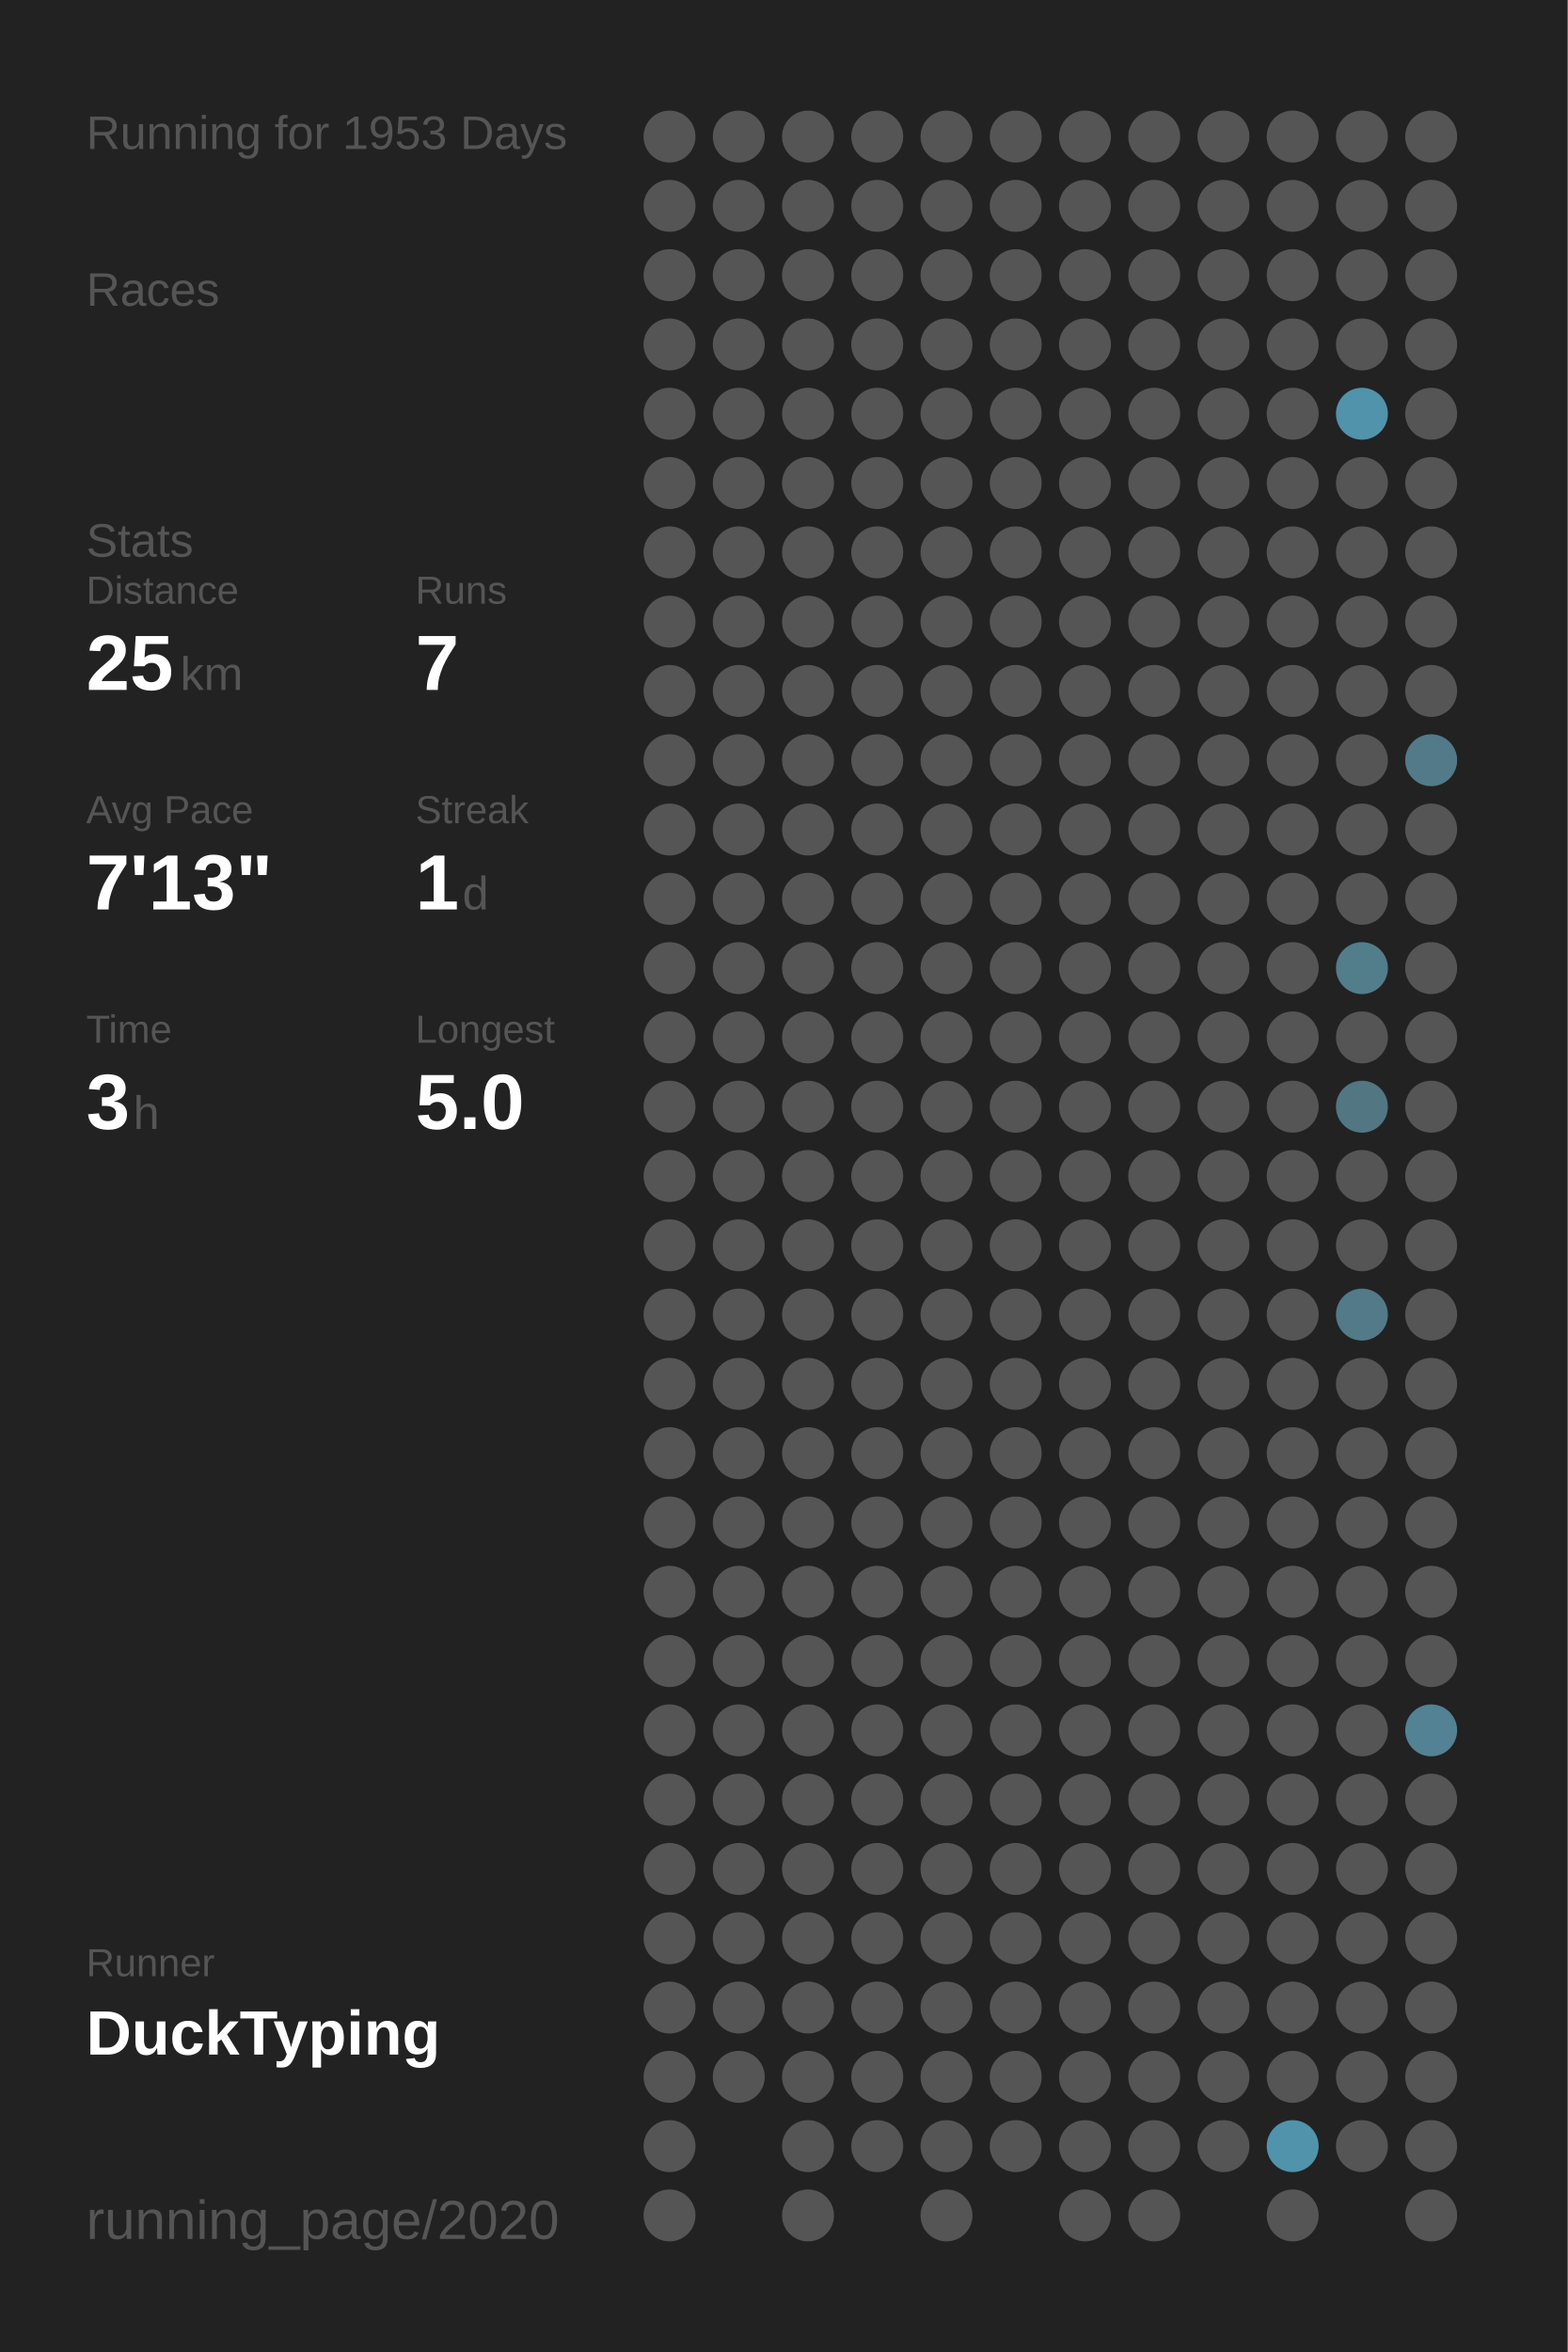
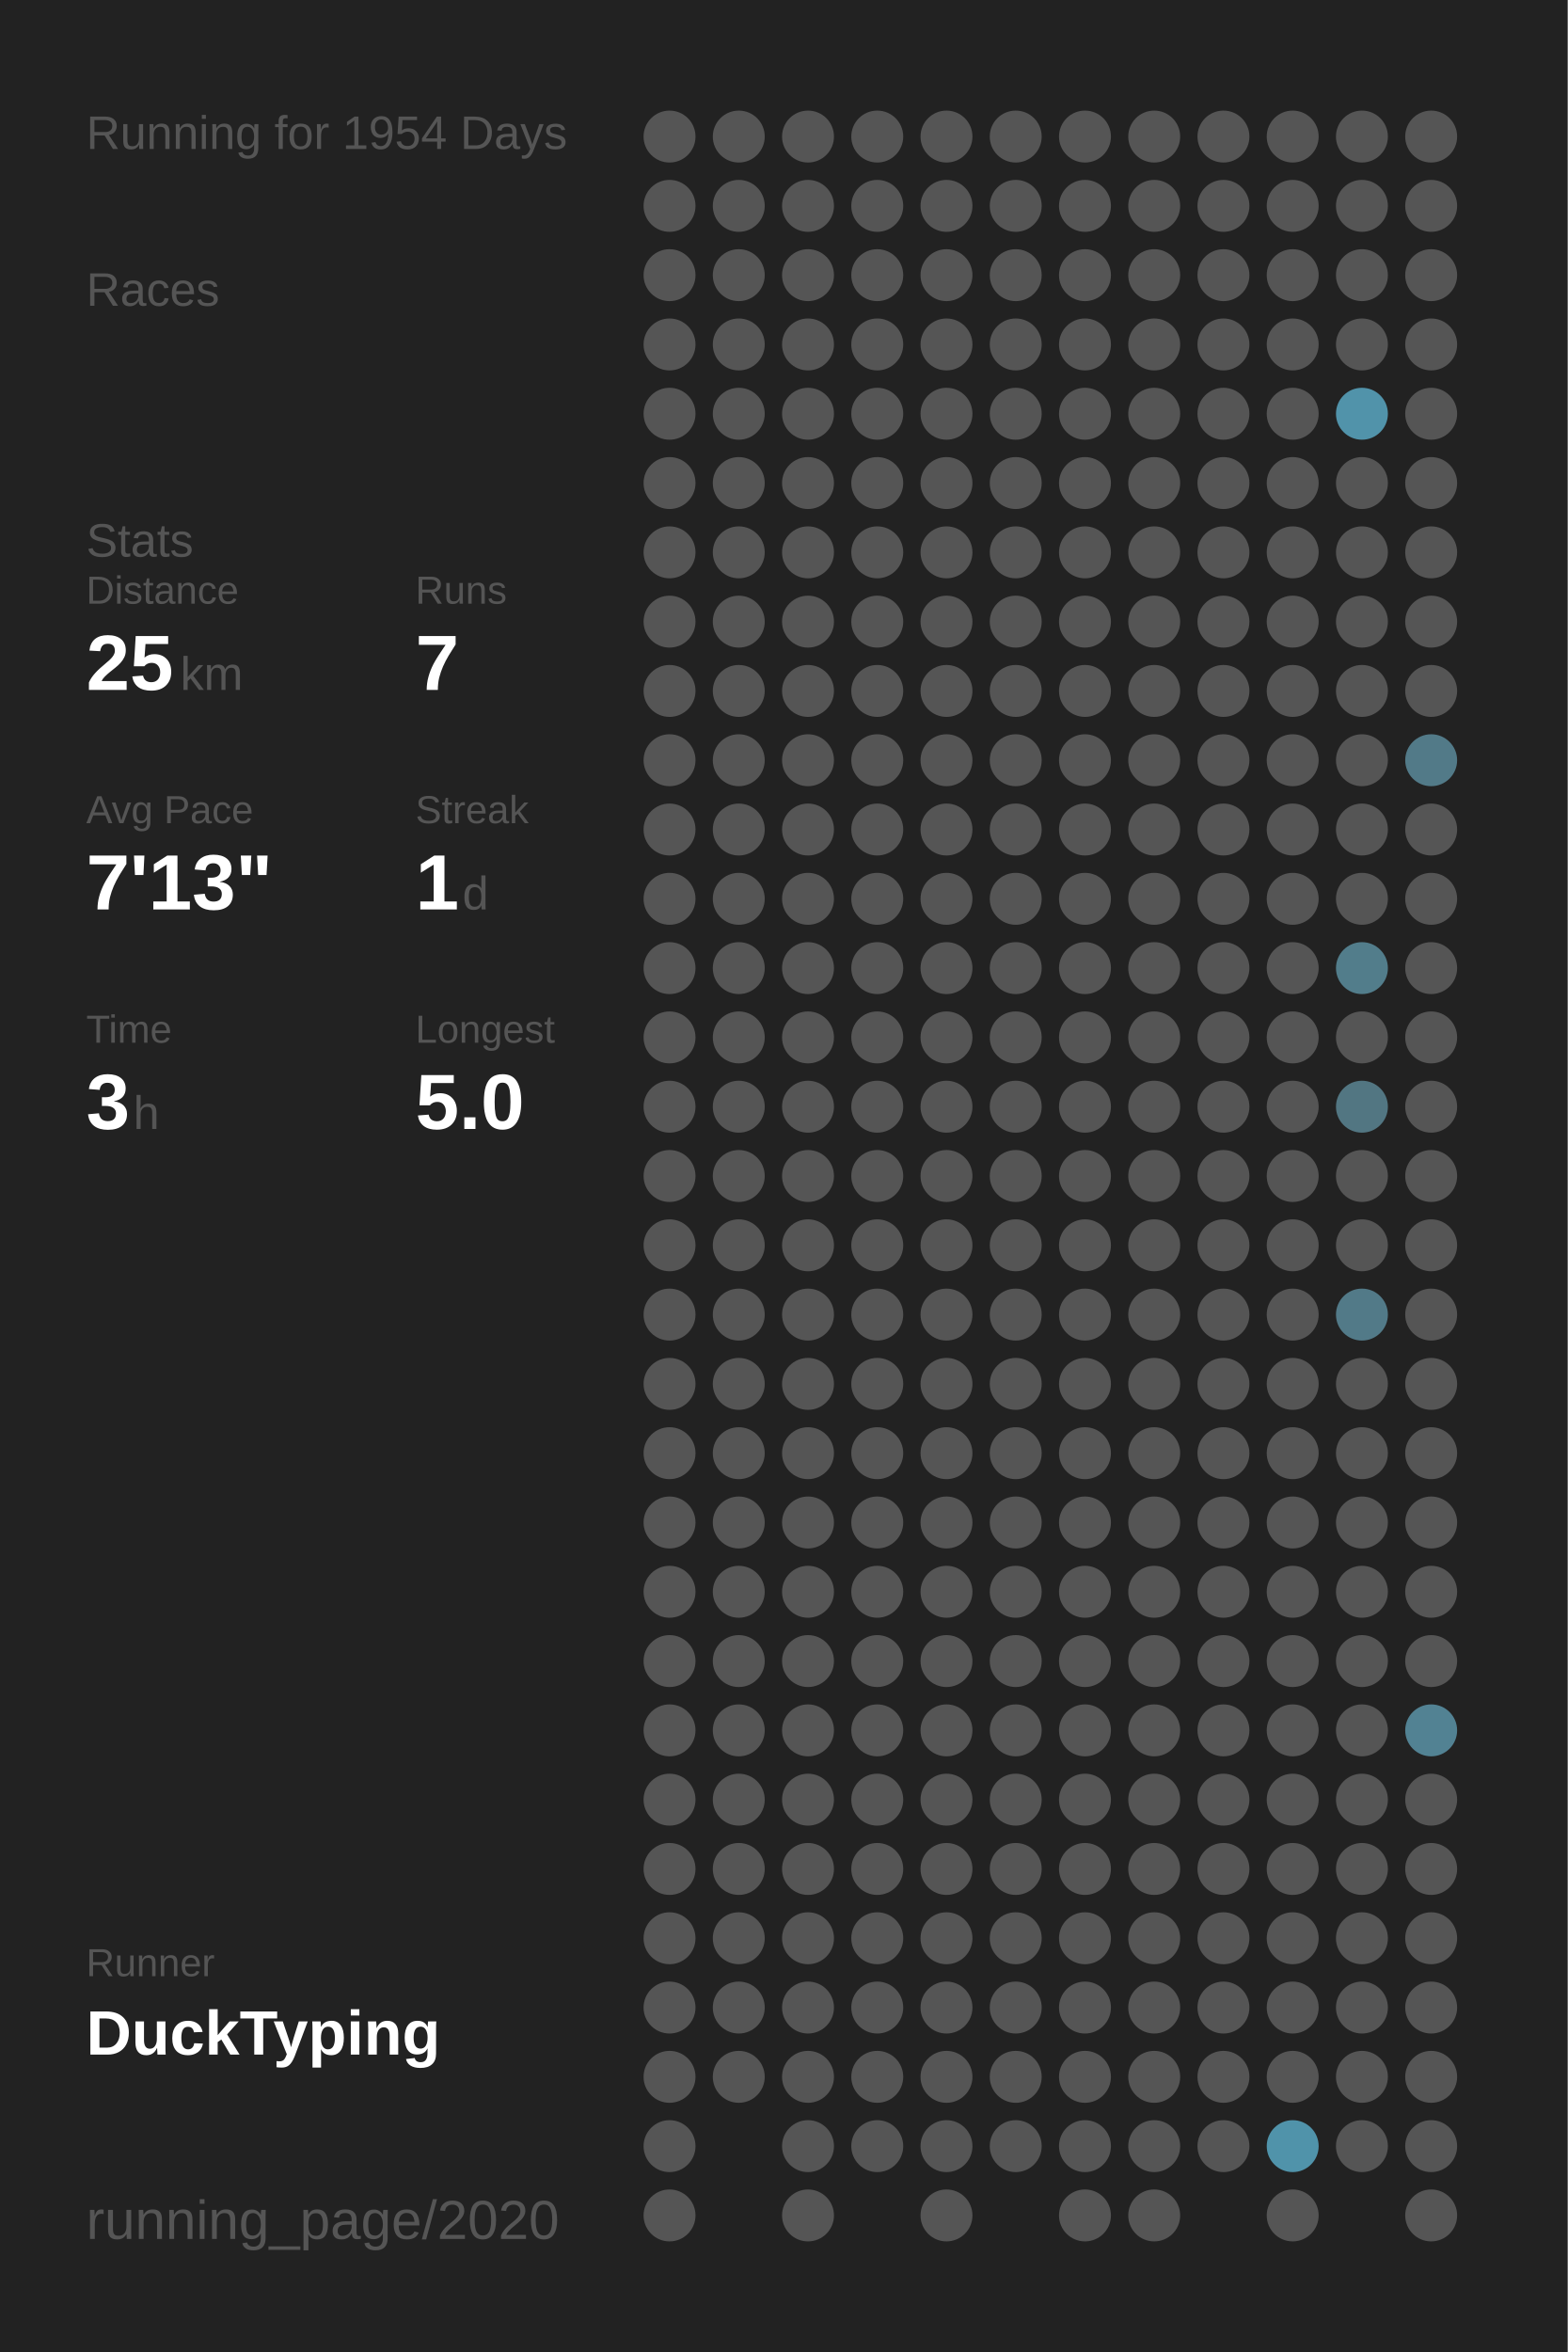
<svg xmlns="http://www.w3.org/2000/svg" baseProfile="full" height="300mm" version="1.1" viewBox="0,0,200,300" width="200mm">
  <defs />
  <rect fill="#222222" height="300" width="200" x="0" y="0" />
-   <text fill="#555555" style="font-size:6px; font-family:Arial;" x="11" y="19">Running for 1953 Days</text>
+   <text fill="#555555" style="font-size:6px; font-family:Arial;" x="11" y="19">Running for 1954 Days</text>
  <text fill="#555555" style="font-size:6px; font-family:Arial;" x="11" y="39">Races</text>
  <text fill="#555555" style="font-size:6px; font-family:Arial;" x="11" y="71">Stats</text>
  <text fill="#555555" style="font-size:5px; font-family:Arial;" x="11" y="77">Distance</text>
  <text fill="#FFFFFF" style="font-size:10px; font-family:Arial; font-weight:bold;" x="11" y="88">25</text>
  <text fill="#555555" style="font-size:6px; font-family:Arial;" x="23" y="88">km</text>
  <text fill="#555555" style="font-size:5px; font-family:Arial;" x="53" y="77">Runs</text>
  <text fill="#FFFFFF" style="font-size:10px; font-family:Arial; font-weight:bold;" x="53" y="88">7</text>
  <text fill="#555555" style="font-size:5px; font-family:Arial;" x="11" y="105">Avg Pace</text>
  <text fill="#FFFFFF" style="font-size:10px; font-family:Arial; font-weight:bold;" x="11" y="116">7'13"</text>
  <text fill="#555555" style="font-size:5px; font-family:Arial;" x="53" y="105">Streak</text>
  <text fill="#FFFFFF" style="font-size:10px; font-family:Arial; font-weight:bold;" x="53" y="116">1</text>
  <text fill="#555555" style="font-size:6px; font-family:Arial;" x="59" y="116">d</text>
  <text fill="#555555" style="font-size:5px; font-family:Arial;" x="11" y="133">Time</text>
  <text fill="#FFFFFF" style="font-size:10px; font-family:Arial; font-weight:bold;" x="11" y="144">3</text>
  <text fill="#555555" style="font-size:6px; font-family:Arial;" x="17" y="144">h</text>
  <text fill="#555555" style="font-size:5px; font-family:Arial;" x="53" y="133">Longest</text>
  <text fill="#FFFFFF" style="font-size:10px; font-family:Arial; font-weight:bold;" x="53" y="144">5.0</text>
  <text fill="#555555" style="font-size:5px; font-family:Arial;" x="11" y="252.065">Runner</text>
  <text fill="#FFFFFF" style="font-size:8px; font-family:Arial; font-weight:bold;" x="11" y="262.065">DuckTyping</text>
  <text fill="#555555" style="font-size:7px; font-family:Arial;" x="11" y="285.581">running_page/2020</text>
  <circle cx="85.417" cy="17.419" fill="#555555" r="3.312" />
  <circle cx="85.417" cy="26.258" fill="#555555" r="3.312" />
  <circle cx="85.417" cy="35.097" fill="#555555" r="3.312" />
  <circle cx="85.417" cy="43.935" fill="#555555" r="3.312" />
  <circle cx="85.417" cy="52.774" fill="#555555" r="3.312" />
  <circle cx="85.417" cy="61.613" fill="#555555" r="3.312" />
  <circle cx="85.417" cy="70.452" fill="#555555" r="3.312" />
  <circle cx="85.417" cy="79.29" fill="#555555" r="3.312" />
  <circle cx="85.417" cy="88.129" fill="#555555" r="3.312" />
  <circle cx="85.417" cy="96.968" fill="#555555" r="3.312" />
  <circle cx="85.417" cy="105.806" fill="#555555" r="3.312" />
  <circle cx="85.417" cy="114.645" fill="#555555" r="3.312" />
  <circle cx="85.417" cy="123.484" fill="#555555" r="3.312" />
  <circle cx="85.417" cy="132.323" fill="#555555" r="3.312" />
  <circle cx="85.417" cy="141.161" fill="#555555" r="3.312" />
  <circle cx="85.417" cy="150" fill="#555555" r="3.312" />
  <circle cx="85.417" cy="158.839" fill="#555555" r="3.312" />
  <circle cx="85.417" cy="167.677" fill="#555555" r="3.312" />
  <circle cx="85.417" cy="176.516" fill="#555555" r="3.312" />
  <circle cx="85.417" cy="185.355" fill="#555555" r="3.312" />
  <circle cx="85.417" cy="194.194" fill="#555555" r="3.312" />
  <circle cx="85.417" cy="203.032" fill="#555555" r="3.312" />
  <circle cx="85.417" cy="211.871" fill="#555555" r="3.312" />
  <circle cx="85.417" cy="220.71" fill="#555555" r="3.312" />
  <circle cx="85.417" cy="229.548" fill="#555555" r="3.312" />
  <circle cx="85.417" cy="238.387" fill="#555555" r="3.312" />
  <circle cx="85.417" cy="247.226" fill="#555555" r="3.312" />
  <circle cx="85.417" cy="256.065" fill="#555555" r="3.312" />
  <circle cx="85.417" cy="264.903" fill="#555555" r="3.312" />
  <circle cx="85.417" cy="273.742" fill="#555555" r="3.312" />
  <circle cx="85.417" cy="282.581" fill="#555555" r="3.312" />
  <circle cx="94.25" cy="17.419" fill="#555555" r="3.312" />
  <circle cx="94.25" cy="26.258" fill="#555555" r="3.312" />
  <circle cx="94.25" cy="35.097" fill="#555555" r="3.312" />
  <circle cx="94.25" cy="43.935" fill="#555555" r="3.312" />
  <circle cx="94.25" cy="52.774" fill="#555555" r="3.312" />
  <circle cx="94.25" cy="61.613" fill="#555555" r="3.312" />
  <circle cx="94.25" cy="70.452" fill="#555555" r="3.312" />
  <circle cx="94.25" cy="79.29" fill="#555555" r="3.312" />
  <circle cx="94.25" cy="88.129" fill="#555555" r="3.312" />
  <circle cx="94.25" cy="96.968" fill="#555555" r="3.312" />
  <circle cx="94.25" cy="105.806" fill="#555555" r="3.312" />
  <circle cx="94.25" cy="114.645" fill="#555555" r="3.312" />
  <circle cx="94.25" cy="123.484" fill="#555555" r="3.312" />
  <circle cx="94.25" cy="132.323" fill="#555555" r="3.312" />
  <circle cx="94.25" cy="141.161" fill="#555555" r="3.312" />
  <circle cx="94.25" cy="150" fill="#555555" r="3.312" />
  <circle cx="94.25" cy="158.839" fill="#555555" r="3.312" />
  <circle cx="94.25" cy="167.677" fill="#555555" r="3.312" />
  <circle cx="94.25" cy="176.516" fill="#555555" r="3.312" />
  <circle cx="94.25" cy="185.355" fill="#555555" r="3.312" />
  <circle cx="94.25" cy="194.194" fill="#555555" r="3.312" />
  <circle cx="94.25" cy="203.032" fill="#555555" r="3.312" />
  <circle cx="94.25" cy="211.871" fill="#555555" r="3.312" />
  <circle cx="94.25" cy="220.71" fill="#555555" r="3.312" />
  <circle cx="94.25" cy="229.548" fill="#555555" r="3.312" />
  <circle cx="94.25" cy="238.387" fill="#555555" r="3.312" />
  <circle cx="94.25" cy="247.226" fill="#555555" r="3.312" />
  <circle cx="94.25" cy="256.065" fill="#555555" r="3.312" />
  <circle cx="94.25" cy="264.903" fill="#555555" r="3.312" />
  <circle cx="103.083" cy="17.419" fill="#555555" r="3.312" />
  <circle cx="103.083" cy="26.258" fill="#555555" r="3.312" />
  <circle cx="103.083" cy="35.097" fill="#555555" r="3.312" />
  <circle cx="103.083" cy="43.935" fill="#555555" r="3.312" />
  <circle cx="103.083" cy="52.774" fill="#555555" r="3.312" />
  <circle cx="103.083" cy="61.613" fill="#555555" r="3.312" />
  <circle cx="103.083" cy="70.452" fill="#555555" r="3.312" />
  <circle cx="103.083" cy="79.29" fill="#555555" r="3.312" />
  <circle cx="103.083" cy="88.129" fill="#555555" r="3.312" />
  <circle cx="103.083" cy="96.968" fill="#555555" r="3.312" />
  <circle cx="103.083" cy="105.806" fill="#555555" r="3.312" />
  <circle cx="103.083" cy="114.645" fill="#555555" r="3.312" />
  <circle cx="103.083" cy="123.484" fill="#555555" r="3.312" />
  <circle cx="103.083" cy="132.323" fill="#555555" r="3.312" />
  <circle cx="103.083" cy="141.161" fill="#555555" r="3.312" />
  <circle cx="103.083" cy="150" fill="#555555" r="3.312" />
  <circle cx="103.083" cy="158.839" fill="#555555" r="3.312" />
  <circle cx="103.083" cy="167.677" fill="#555555" r="3.312" />
  <circle cx="103.083" cy="176.516" fill="#555555" r="3.312" />
  <circle cx="103.083" cy="185.355" fill="#555555" r="3.312" />
  <circle cx="103.083" cy="194.194" fill="#555555" r="3.312" />
  <circle cx="103.083" cy="203.032" fill="#555555" r="3.312" />
  <circle cx="103.083" cy="211.871" fill="#555555" r="3.312" />
  <circle cx="103.083" cy="220.71" fill="#555555" r="3.312" />
  <circle cx="103.083" cy="229.548" fill="#555555" r="3.312" />
  <circle cx="103.083" cy="238.387" fill="#555555" r="3.312" />
  <circle cx="103.083" cy="247.226" fill="#555555" r="3.312" />
  <circle cx="103.083" cy="256.065" fill="#555555" r="3.312" />
  <circle cx="103.083" cy="264.903" fill="#555555" r="3.312" />
  <circle cx="103.083" cy="273.742" fill="#555555" r="3.312" />
  <circle cx="103.083" cy="282.581" fill="#555555" r="3.312" />
  <circle cx="111.917" cy="17.419" fill="#555555" r="3.312" />
  <circle cx="111.917" cy="26.258" fill="#555555" r="3.312" />
  <circle cx="111.917" cy="35.097" fill="#555555" r="3.312" />
  <circle cx="111.917" cy="43.935" fill="#555555" r="3.312" />
  <circle cx="111.917" cy="52.774" fill="#555555" r="3.312" />
  <circle cx="111.917" cy="61.613" fill="#555555" r="3.312" />
  <circle cx="111.917" cy="70.452" fill="#555555" r="3.312" />
  <circle cx="111.917" cy="79.29" fill="#555555" r="3.312" />
  <circle cx="111.917" cy="88.129" fill="#555555" r="3.312" />
  <circle cx="111.917" cy="96.968" fill="#555555" r="3.312" />
  <circle cx="111.917" cy="105.806" fill="#555555" r="3.312" />
  <circle cx="111.917" cy="114.645" fill="#555555" r="3.312" />
  <circle cx="111.917" cy="123.484" fill="#555555" r="3.312" />
  <circle cx="111.917" cy="132.323" fill="#555555" r="3.312" />
  <circle cx="111.917" cy="141.161" fill="#555555" r="3.312" />
  <circle cx="111.917" cy="150" fill="#555555" r="3.312" />
  <circle cx="111.917" cy="158.839" fill="#555555" r="3.312" />
  <circle cx="111.917" cy="167.677" fill="#555555" r="3.312" />
  <circle cx="111.917" cy="176.516" fill="#555555" r="3.312" />
  <circle cx="111.917" cy="185.355" fill="#555555" r="3.312" />
  <circle cx="111.917" cy="194.194" fill="#555555" r="3.312" />
  <circle cx="111.917" cy="203.032" fill="#555555" r="3.312" />
  <circle cx="111.917" cy="211.871" fill="#555555" r="3.312" />
  <circle cx="111.917" cy="220.71" fill="#555555" r="3.312" />
  <circle cx="111.917" cy="229.548" fill="#555555" r="3.312" />
  <circle cx="111.917" cy="238.387" fill="#555555" r="3.312" />
  <circle cx="111.917" cy="247.226" fill="#555555" r="3.312" />
  <circle cx="111.917" cy="256.065" fill="#555555" r="3.312" />
  <circle cx="111.917" cy="264.903" fill="#555555" r="3.312" />
  <circle cx="111.917" cy="273.742" fill="#555555" r="3.312" />
  <circle cx="120.75" cy="17.419" fill="#555555" r="3.312" />
  <circle cx="120.75" cy="26.258" fill="#555555" r="3.312" />
  <circle cx="120.75" cy="35.097" fill="#555555" r="3.312" />
  <circle cx="120.75" cy="43.935" fill="#555555" r="3.312" />
  <circle cx="120.75" cy="52.774" fill="#555555" r="3.312" />
  <circle cx="120.75" cy="61.613" fill="#555555" r="3.312" />
  <circle cx="120.75" cy="70.452" fill="#555555" r="3.312" />
  <circle cx="120.75" cy="79.29" fill="#555555" r="3.312" />
  <circle cx="120.75" cy="88.129" fill="#555555" r="3.312" />
  <circle cx="120.75" cy="96.968" fill="#555555" r="3.312" />
  <circle cx="120.75" cy="105.806" fill="#555555" r="3.312" />
  <circle cx="120.75" cy="114.645" fill="#555555" r="3.312" />
  <circle cx="120.75" cy="123.484" fill="#555555" r="3.312" />
  <circle cx="120.75" cy="132.323" fill="#555555" r="3.312" />
  <circle cx="120.75" cy="141.161" fill="#555555" r="3.312" />
  <circle cx="120.75" cy="150" fill="#555555" r="3.312" />
  <circle cx="120.75" cy="158.839" fill="#555555" r="3.312" />
  <circle cx="120.75" cy="167.677" fill="#555555" r="3.312" />
  <circle cx="120.75" cy="176.516" fill="#555555" r="3.312" />
  <circle cx="120.75" cy="185.355" fill="#555555" r="3.312" />
  <circle cx="120.75" cy="194.194" fill="#555555" r="3.312" />
  <circle cx="120.75" cy="203.032" fill="#555555" r="3.312" />
  <circle cx="120.75" cy="211.871" fill="#555555" r="3.312" />
  <circle cx="120.75" cy="220.71" fill="#555555" r="3.312" />
  <circle cx="120.75" cy="229.548" fill="#555555" r="3.312" />
  <circle cx="120.75" cy="238.387" fill="#555555" r="3.312" />
  <circle cx="120.75" cy="247.226" fill="#555555" r="3.312" />
  <circle cx="120.75" cy="256.065" fill="#555555" r="3.312" />
  <circle cx="120.75" cy="264.903" fill="#555555" r="3.312" />
  <circle cx="120.75" cy="273.742" fill="#555555" r="3.312" />
  <circle cx="120.75" cy="282.581" fill="#555555" r="3.312" />
  <circle cx="129.583" cy="17.419" fill="#555555" r="3.312" />
  <circle cx="129.583" cy="26.258" fill="#555555" r="3.312" />
  <circle cx="129.583" cy="35.097" fill="#555555" r="3.312" />
  <circle cx="129.583" cy="43.935" fill="#555555" r="3.312" />
  <circle cx="129.583" cy="52.774" fill="#555555" r="3.312" />
  <circle cx="129.583" cy="61.613" fill="#555555" r="3.312" />
  <circle cx="129.583" cy="70.452" fill="#555555" r="3.312" />
  <circle cx="129.583" cy="79.29" fill="#555555" r="3.312" />
  <circle cx="129.583" cy="88.129" fill="#555555" r="3.312" />
  <circle cx="129.583" cy="96.968" fill="#555555" r="3.312" />
  <circle cx="129.583" cy="105.806" fill="#555555" r="3.312" />
  <circle cx="129.583" cy="114.645" fill="#555555" r="3.312" />
  <circle cx="129.583" cy="123.484" fill="#555555" r="3.312" />
  <circle cx="129.583" cy="132.323" fill="#555555" r="3.312" />
  <circle cx="129.583" cy="141.161" fill="#555555" r="3.312" />
  <circle cx="129.583" cy="150" fill="#555555" r="3.312" />
  <circle cx="129.583" cy="158.839" fill="#555555" r="3.312" />
  <circle cx="129.583" cy="167.677" fill="#555555" r="3.312" />
  <circle cx="129.583" cy="176.516" fill="#555555" r="3.312" />
  <circle cx="129.583" cy="185.355" fill="#555555" r="3.312" />
  <circle cx="129.583" cy="194.194" fill="#555555" r="3.312" />
  <circle cx="129.583" cy="203.032" fill="#555555" r="3.312" />
  <circle cx="129.583" cy="211.871" fill="#555555" r="3.312" />
  <circle cx="129.583" cy="220.71" fill="#555555" r="3.312" />
  <circle cx="129.583" cy="229.548" fill="#555555" r="3.312" />
  <circle cx="129.583" cy="238.387" fill="#555555" r="3.312" />
  <circle cx="129.583" cy="247.226" fill="#555555" r="3.312" />
  <circle cx="129.583" cy="256.065" fill="#555555" r="3.312" />
  <circle cx="129.583" cy="264.903" fill="#555555" r="3.312" />
  <circle cx="129.583" cy="273.742" fill="#555555" r="3.312" />
  <circle cx="138.417" cy="17.419" fill="#555555" r="3.312" />
  <circle cx="138.417" cy="26.258" fill="#555555" r="3.312" />
  <circle cx="138.417" cy="35.097" fill="#555555" r="3.312" />
  <circle cx="138.417" cy="43.935" fill="#555555" r="3.312" />
  <circle cx="138.417" cy="52.774" fill="#555555" r="3.312" />
  <circle cx="138.417" cy="61.613" fill="#555555" r="3.312" />
  <circle cx="138.417" cy="70.452" fill="#555555" r="3.312" />
  <circle cx="138.417" cy="79.29" fill="#555555" r="3.312" />
  <circle cx="138.417" cy="88.129" fill="#555555" r="3.312" />
  <circle cx="138.417" cy="96.968" fill="#555555" r="3.312" />
  <circle cx="138.417" cy="105.806" fill="#555555" r="3.312" />
  <circle cx="138.417" cy="114.645" fill="#555555" r="3.312" />
  <circle cx="138.417" cy="123.484" fill="#555555" r="3.312" />
  <circle cx="138.417" cy="132.323" fill="#555555" r="3.312" />
  <circle cx="138.417" cy="141.161" fill="#555555" r="3.312" />
  <circle cx="138.417" cy="150" fill="#555555" r="3.312" />
  <circle cx="138.417" cy="158.839" fill="#555555" r="3.312" />
  <circle cx="138.417" cy="167.677" fill="#555555" r="3.312" />
  <circle cx="138.417" cy="176.516" fill="#555555" r="3.312" />
  <circle cx="138.417" cy="185.355" fill="#555555" r="3.312" />
  <circle cx="138.417" cy="194.194" fill="#555555" r="3.312" />
  <circle cx="138.417" cy="203.032" fill="#555555" r="3.312" />
  <circle cx="138.417" cy="211.871" fill="#555555" r="3.312" />
  <circle cx="138.417" cy="220.71" fill="#555555" r="3.312" />
  <circle cx="138.417" cy="229.548" fill="#555555" r="3.312" />
  <circle cx="138.417" cy="238.387" fill="#555555" r="3.312" />
  <circle cx="138.417" cy="247.226" fill="#555555" r="3.312" />
  <circle cx="138.417" cy="256.065" fill="#555555" r="3.312" />
  <circle cx="138.417" cy="264.903" fill="#555555" r="3.312" />
  <circle cx="138.417" cy="273.742" fill="#555555" r="3.312" />
  <circle cx="138.417" cy="282.581" fill="#555555" r="3.312" />
  <circle cx="147.25" cy="17.419" fill="#555555" r="3.312" />
  <circle cx="147.25" cy="26.258" fill="#555555" r="3.312" />
  <circle cx="147.25" cy="35.097" fill="#555555" r="3.312" />
  <circle cx="147.25" cy="43.935" fill="#555555" r="3.312" />
  <circle cx="147.25" cy="52.774" fill="#555555" r="3.312" />
  <circle cx="147.25" cy="61.613" fill="#555555" r="3.312" />
  <circle cx="147.25" cy="70.452" fill="#555555" r="3.312" />
  <circle cx="147.25" cy="79.29" fill="#555555" r="3.312" />
  <circle cx="147.25" cy="88.129" fill="#555555" r="3.312" />
  <circle cx="147.25" cy="96.968" fill="#555555" r="3.312" />
  <circle cx="147.25" cy="105.806" fill="#555555" r="3.312" />
  <circle cx="147.25" cy="114.645" fill="#555555" r="3.312" />
  <circle cx="147.25" cy="123.484" fill="#555555" r="3.312" />
  <circle cx="147.25" cy="132.323" fill="#555555" r="3.312" />
  <circle cx="147.25" cy="141.161" fill="#555555" r="3.312" />
  <circle cx="147.25" cy="150" fill="#555555" r="3.312" />
  <circle cx="147.25" cy="158.839" fill="#555555" r="3.312" />
  <circle cx="147.25" cy="167.677" fill="#555555" r="3.312" />
  <circle cx="147.25" cy="176.516" fill="#555555" r="3.312" />
  <circle cx="147.25" cy="185.355" fill="#555555" r="3.312" />
  <circle cx="147.25" cy="194.194" fill="#555555" r="3.312" />
  <circle cx="147.25" cy="203.032" fill="#555555" r="3.312" />
  <circle cx="147.25" cy="211.871" fill="#555555" r="3.312" />
  <circle cx="147.25" cy="220.71" fill="#555555" r="3.312" />
  <circle cx="147.25" cy="229.548" fill="#555555" r="3.312" />
  <circle cx="147.25" cy="238.387" fill="#555555" r="3.312" />
  <circle cx="147.25" cy="247.226" fill="#555555" r="3.312" />
  <circle cx="147.25" cy="256.065" fill="#555555" r="3.312" />
  <circle cx="147.25" cy="264.903" fill="#555555" r="3.312" />
  <circle cx="147.25" cy="273.742" fill="#555555" r="3.312" />
  <circle cx="147.25" cy="282.581" fill="#555555" r="3.312" />
  <circle cx="156.083" cy="17.419" fill="#555555" r="3.312" />
  <circle cx="156.083" cy="26.258" fill="#555555" r="3.312" />
  <circle cx="156.083" cy="35.097" fill="#555555" r="3.312" />
  <circle cx="156.083" cy="43.935" fill="#555555" r="3.312" />
  <circle cx="156.083" cy="52.774" fill="#555555" r="3.312" />
  <circle cx="156.083" cy="61.613" fill="#555555" r="3.312" />
  <circle cx="156.083" cy="70.452" fill="#555555" r="3.312" />
  <circle cx="156.083" cy="79.29" fill="#555555" r="3.312" />
  <circle cx="156.083" cy="88.129" fill="#555555" r="3.312" />
  <circle cx="156.083" cy="96.968" fill="#555555" r="3.312" />
  <circle cx="156.083" cy="105.806" fill="#555555" r="3.312" />
  <circle cx="156.083" cy="114.645" fill="#555555" r="3.312" />
  <circle cx="156.083" cy="123.484" fill="#555555" r="3.312" />
  <circle cx="156.083" cy="132.323" fill="#555555" r="3.312" />
  <circle cx="156.083" cy="141.161" fill="#555555" r="3.312" />
  <circle cx="156.083" cy="150" fill="#555555" r="3.312" />
  <circle cx="156.083" cy="158.839" fill="#555555" r="3.312" />
  <circle cx="156.083" cy="167.677" fill="#555555" r="3.312" />
  <circle cx="156.083" cy="176.516" fill="#555555" r="3.312" />
  <circle cx="156.083" cy="185.355" fill="#555555" r="3.312" />
  <circle cx="156.083" cy="194.194" fill="#555555" r="3.312" />
  <circle cx="156.083" cy="203.032" fill="#555555" r="3.312" />
  <circle cx="156.083" cy="211.871" fill="#555555" r="3.312" />
  <circle cx="156.083" cy="220.71" fill="#555555" r="3.312" />
  <circle cx="156.083" cy="229.548" fill="#555555" r="3.312" />
  <circle cx="156.083" cy="238.387" fill="#555555" r="3.312" />
  <circle cx="156.083" cy="247.226" fill="#555555" r="3.312" />
  <circle cx="156.083" cy="256.065" fill="#555555" r="3.312" />
  <circle cx="156.083" cy="264.903" fill="#555555" r="3.312" />
  <circle cx="156.083" cy="273.742" fill="#555555" r="3.312" />
  <circle cx="164.917" cy="17.419" fill="#555555" r="3.312" />
  <circle cx="164.917" cy="26.258" fill="#555555" r="3.312" />
  <circle cx="164.917" cy="35.097" fill="#555555" r="3.312" />
  <circle cx="164.917" cy="43.935" fill="#555555" r="3.312" />
  <circle cx="164.917" cy="52.774" fill="#555555" r="3.312" />
  <circle cx="164.917" cy="61.613" fill="#555555" r="3.312" />
  <circle cx="164.917" cy="70.452" fill="#555555" r="3.312" />
  <circle cx="164.917" cy="79.29" fill="#555555" r="3.312" />
  <circle cx="164.917" cy="88.129" fill="#555555" r="3.312" />
  <circle cx="164.917" cy="96.968" fill="#555555" r="3.312" />
  <circle cx="164.917" cy="105.806" fill="#555555" r="3.312" />
  <circle cx="164.917" cy="114.645" fill="#555555" r="3.312" />
  <circle cx="164.917" cy="123.484" fill="#555555" r="3.312" />
  <circle cx="164.917" cy="132.323" fill="#555555" r="3.312" />
  <circle cx="164.917" cy="141.161" fill="#555555" r="3.312" />
  <circle cx="164.917" cy="150" fill="#555555" r="3.312" />
  <circle cx="164.917" cy="158.839" fill="#555555" r="3.312" />
  <circle cx="164.917" cy="167.677" fill="#555555" r="3.312" />
  <circle cx="164.917" cy="176.516" fill="#555555" r="3.312" />
  <circle cx="164.917" cy="185.355" fill="#555555" r="3.312" />
  <circle cx="164.917" cy="194.194" fill="#555555" r="3.312" />
  <circle cx="164.917" cy="203.032" fill="#555555" r="3.312" />
  <circle cx="164.917" cy="211.871" fill="#555555" r="3.312" />
  <circle cx="164.917" cy="220.71" fill="#555555" r="3.312" />
  <circle cx="164.917" cy="229.548" fill="#555555" r="3.312" />
  <circle cx="164.917" cy="238.387" fill="#555555" r="3.312" />
  <circle cx="164.917" cy="247.226" fill="#555555" r="3.312" />
  <circle cx="164.917" cy="256.065" fill="#555555" r="3.312" />
  <circle cx="164.917" cy="264.903" fill="#555555" r="3.312" />
  <circle cx="164.917" cy="273.742" fill="#5093aa" r="3.312" />
  <circle cx="164.917" cy="282.581" fill="#555555" r="3.312" />
  <circle cx="173.75" cy="17.419" fill="#555555" r="3.312" />
  <circle cx="173.75" cy="26.258" fill="#555555" r="3.312" />
  <circle cx="173.75" cy="35.097" fill="#555555" r="3.312" />
  <circle cx="173.75" cy="43.935" fill="#555555" r="3.312" />
  <circle cx="173.75" cy="52.774" fill="#5193aa" r="3.312" />
  <circle cx="173.75" cy="61.613" fill="#555555" r="3.312" />
  <circle cx="173.75" cy="70.452" fill="#555555" r="3.312" />
  <circle cx="173.75" cy="79.29" fill="#555555" r="3.312" />
  <circle cx="173.75" cy="88.129" fill="#555555" r="3.312" />
  <circle cx="173.75" cy="96.968" fill="#555555" r="3.312" />
  <circle cx="173.75" cy="105.806" fill="#555555" r="3.312" />
  <circle cx="173.75" cy="114.645" fill="#555555" r="3.312" />
  <circle cx="173.75" cy="123.484" fill="#527d8b" r="3.312" />
  <circle cx="173.75" cy="132.323" fill="#555555" r="3.312" />
  <circle cx="173.75" cy="141.161" fill="#527682" r="3.312" />
  <circle cx="173.75" cy="150" fill="#555555" r="3.312" />
  <circle cx="173.75" cy="158.839" fill="#555555" r="3.312" />
  <circle cx="173.75" cy="167.677" fill="#527a88" r="3.312" />
  <circle cx="173.75" cy="176.516" fill="#555555" r="3.312" />
  <circle cx="173.75" cy="185.355" fill="#555555" r="3.312" />
  <circle cx="173.75" cy="194.194" fill="#555555" r="3.312" />
  <circle cx="173.75" cy="203.032" fill="#555555" r="3.312" />
  <circle cx="173.75" cy="211.871" fill="#555555" r="3.312" />
  <circle cx="173.75" cy="220.71" fill="#555555" r="3.312" />
  <circle cx="173.75" cy="229.548" fill="#555555" r="3.312" />
  <circle cx="173.75" cy="238.387" fill="#555555" r="3.312" />
  <circle cx="173.75" cy="247.226" fill="#555555" r="3.312" />
  <circle cx="173.75" cy="256.065" fill="#555555" r="3.312" />
  <circle cx="173.75" cy="264.903" fill="#555555" r="3.312" />
  <circle cx="173.75" cy="273.742" fill="#555555" r="3.312" />
  <circle cx="182.583" cy="17.419" fill="#555555" r="3.312" />
  <circle cx="182.583" cy="26.258" fill="#555555" r="3.312" />
  <circle cx="182.583" cy="35.097" fill="#555555" r="3.312" />
  <circle cx="182.583" cy="43.935" fill="#555555" r="3.312" />
  <circle cx="182.583" cy="52.774" fill="#555555" r="3.312" />
  <circle cx="182.583" cy="61.613" fill="#555555" r="3.312" />
  <circle cx="182.583" cy="70.452" fill="#555555" r="3.312" />
  <circle cx="182.583" cy="79.29" fill="#555555" r="3.312" />
  <circle cx="182.583" cy="88.129" fill="#555555" r="3.312" />
  <circle cx="182.583" cy="96.968" fill="#527a88" r="3.312" />
  <circle cx="182.583" cy="105.806" fill="#555555" r="3.312" />
  <circle cx="182.583" cy="114.645" fill="#555555" r="3.312" />
  <circle cx="182.583" cy="123.484" fill="#555555" r="3.312" />
  <circle cx="182.583" cy="132.323" fill="#555555" r="3.312" />
  <circle cx="182.583" cy="141.161" fill="#555555" r="3.312" />
  <circle cx="182.583" cy="150" fill="#555555" r="3.312" />
  <circle cx="182.583" cy="158.839" fill="#555555" r="3.312" />
  <circle cx="182.583" cy="167.677" fill="#555555" r="3.312" />
  <circle cx="182.583" cy="176.516" fill="#555555" r="3.312" />
  <circle cx="182.583" cy="185.355" fill="#555555" r="3.312" />
  <circle cx="182.583" cy="194.194" fill="#555555" r="3.312" />
  <circle cx="182.583" cy="203.032" fill="#555555" r="3.312" />
  <circle cx="182.583" cy="211.871" fill="#555555" r="3.312" />
  <circle cx="182.583" cy="220.71" fill="#528293" r="3.312" />
  <circle cx="182.583" cy="229.548" fill="#555555" r="3.312" />
  <circle cx="182.583" cy="238.387" fill="#555555" r="3.312" />
  <circle cx="182.583" cy="247.226" fill="#555555" r="3.312" />
  <circle cx="182.583" cy="256.065" fill="#555555" r="3.312" />
  <circle cx="182.583" cy="264.903" fill="#555555" r="3.312" />
  <circle cx="182.583" cy="273.742" fill="#555555" r="3.312" />
  <circle cx="182.583" cy="282.581" fill="#555555" r="3.312" />
</svg>
